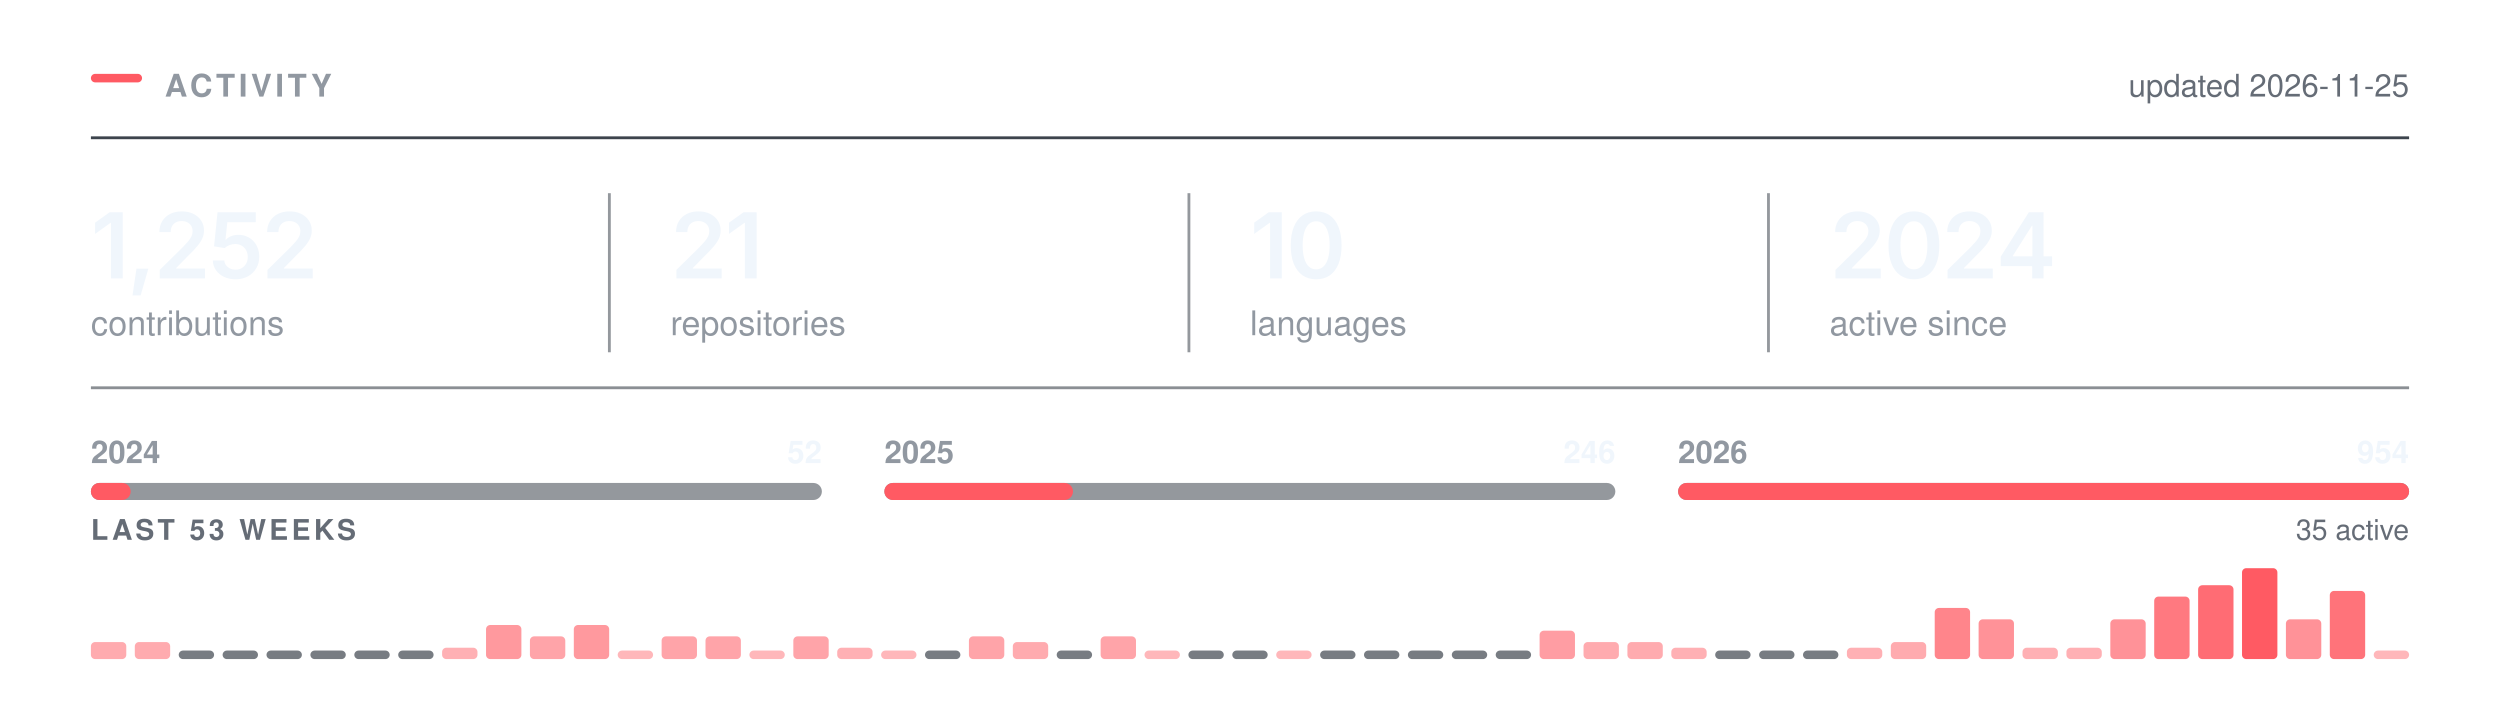
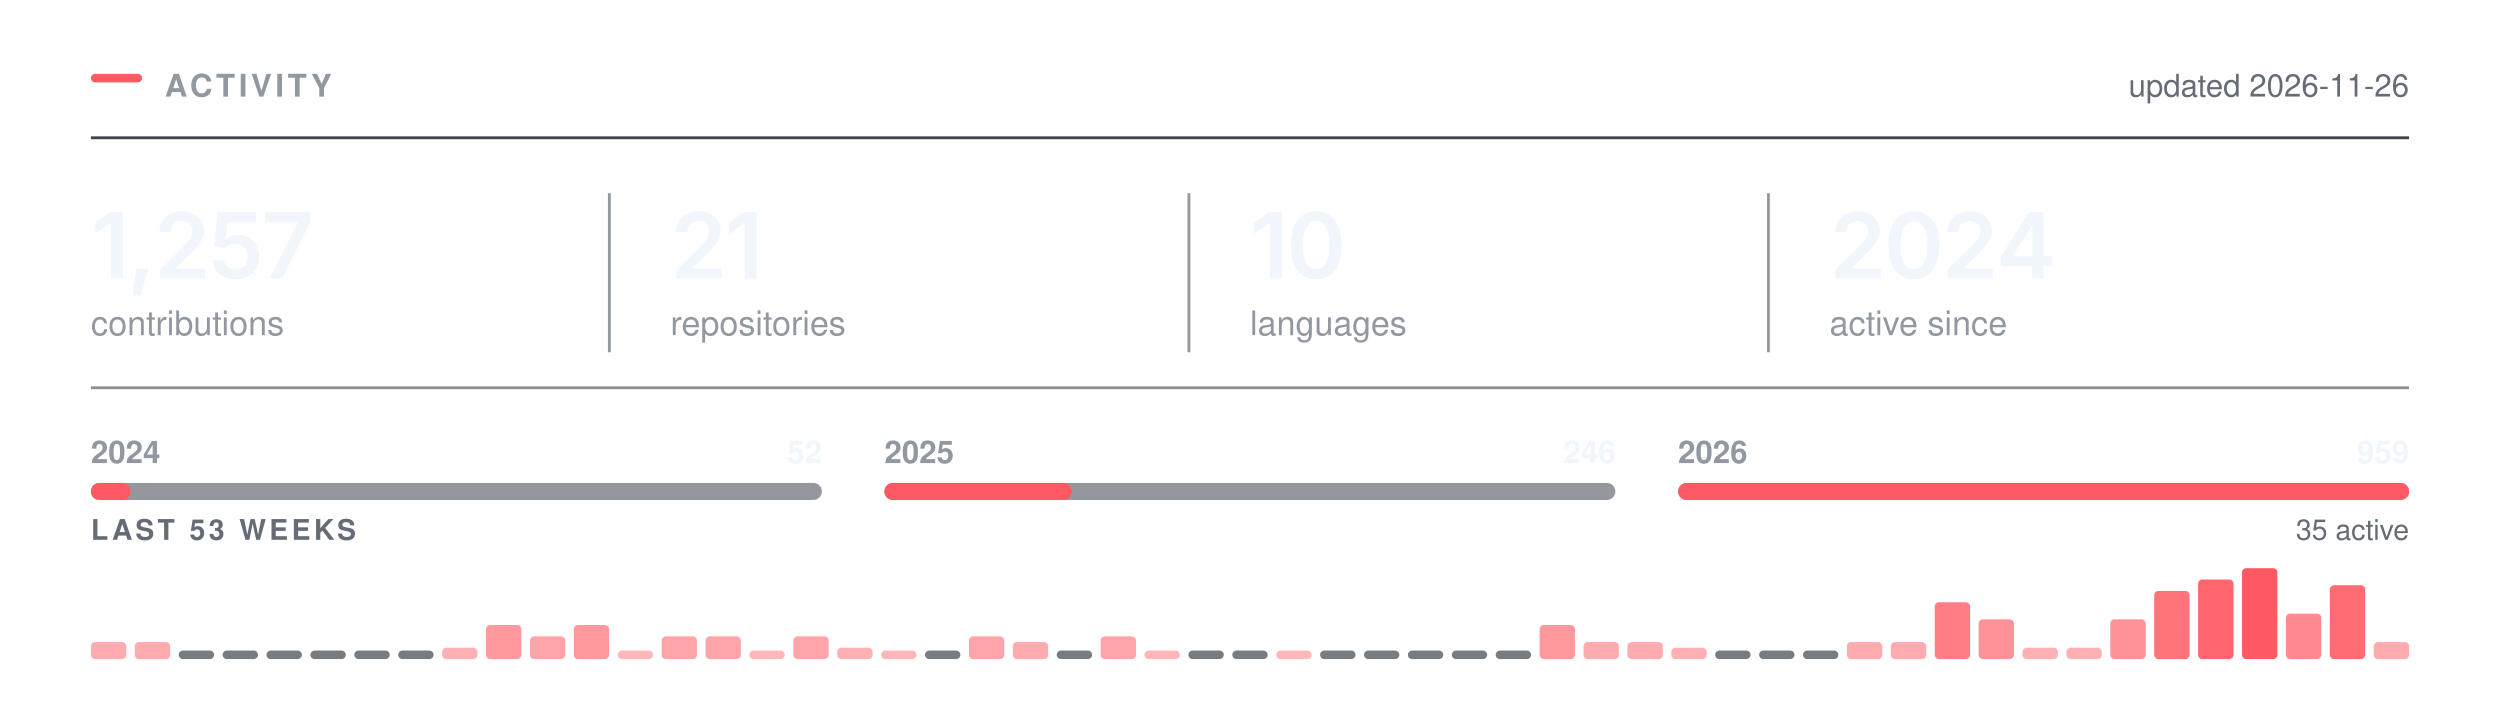
<svg xmlns="http://www.w3.org/2000/svg" width="880" height="250" viewBox="0 0 880 250" role="img" aria-labelledby="t" fill="none">
  <rect x="32.00" y="26.00" width="18" height="3" rx="1.5" fill="#FF5A63" />
  <text x="58.00" y="34.00" font-family="-apple-system,BlinkMacSystemFont,&quot;Segoe UI&quot;,Helvetica,Arial,&quot;Apple Color Emoji&quot;,&quot;Segoe UI Emoji&quot;,sans-serif" font-size="11" font-weight="600" fill="#9198a1" letter-spacing="1.3">ACTIVITY</text>
  <line x1="32.00" y1="48.5" x2="848.00" y2="48.5" stroke="#3d444d" stroke-width="1" />
-   <text x="848.00" y="34.00" font-family="-apple-system,BlinkMacSystemFont,&quot;Segoe UI&quot;,Helvetica,Arial,&quot;Apple Color Emoji&quot;,&quot;Segoe UI Emoji&quot;,sans-serif" font-size="11" font-weight="400" fill="#656c76" text-anchor="end">updated 2026-11-25</text>
+   <text x="848.00" y="34.00" font-family="-apple-system,BlinkMacSystemFont,&quot;Segoe UI&quot;,Helvetica,Arial,&quot;Apple Color Emoji&quot;,&quot;Segoe UI Emoji&quot;,sans-serif" font-size="11" font-weight="400" fill="#656c76" text-anchor="end">updated 2026-11-26</text>
  <g transform="translate(32.00,98.00)">
-     <path d="M11.2 -23.28V0H7.06V-19.56H6.91L1.47 -15.66V-19.62L6.58 -23.28Z M14.65 5.98 16.03 -3.44H20.22L17.5 5.98Z M24.23 0V-3L32.31 -10.95Q33.45 -12.12 34.22 -13.03Q34.99 -13.94 35.39 -14.79Q35.79 -15.64 35.79 -16.64Q35.79 -17.73 35.28 -18.53Q34.77 -19.33 33.91 -19.76Q33.04 -20.19 31.93 -20.19Q30.76 -20.19 29.89 -19.72Q29.02 -19.25 28.56 -18.38Q28.09 -17.52 28.09 -16.31H24.1Q24.1 -18.52 25.11 -20.16Q26.12 -21.8 27.89 -22.7Q29.67 -23.59 31.98 -23.59Q34.31 -23.59 36.07 -22.72Q37.84 -21.84 38.82 -20.32Q39.81 -18.8 39.81 -16.84Q39.81 -15.55 39.32 -14.31Q38.84 -13.08 37.59 -11.52Q36.34 -9.97 34.06 -7.78L30.01 -3.66V-3.48H40.15V0Z M50.93 0.31Q48.65 0.31 46.86 -0.54Q45.07 -1.39 44.02 -2.89Q42.97 -4.39 42.91 -6.31H46.97Q47.02 -5.36 47.57 -4.63Q48.12 -3.91 48.99 -3.49Q49.87 -3.08 50.93 -3.08Q52.18 -3.08 53.14 -3.65Q54.1 -4.22 54.65 -5.23Q55.21 -6.23 55.21 -7.55Q55.21 -8.88 54.64 -9.91Q54.07 -10.94 53.08 -11.52Q52.08 -12.11 50.8 -12.11Q49.74 -12.11 48.73 -11.71Q47.72 -11.31 47.13 -10.67L43.35 -11.28L44.57 -23.28H58.04V-19.78H48.02L47.37 -13.59H47.49Q48.15 -14.36 49.33 -14.85Q50.51 -15.34 51.91 -15.34Q53.49 -15.34 54.83 -14.77Q56.18 -14.2 57.17 -13.16Q58.16 -12.12 58.71 -10.72Q59.26 -9.31 59.26 -7.64Q59.26 -5.33 58.19 -3.54Q57.13 -1.75 55.26 -0.72Q53.38 0.31 50.93 0.31Z M62.16 0V-3L70.24 -10.95Q71.38 -12.12 72.15 -13.03Q72.92 -13.94 73.32 -14.79Q73.72 -15.64 73.72 -16.64Q73.72 -17.73 73.21 -18.53Q72.71 -19.33 71.84 -19.76Q70.97 -20.19 69.86 -20.19Q68.69 -20.19 67.82 -19.72Q66.96 -19.25 66.49 -18.38Q66.02 -17.52 66.02 -16.31H62.03Q62.03 -18.52 63.04 -20.16Q64.05 -21.8 65.82 -22.7Q67.6 -23.59 69.91 -23.59Q72.24 -23.59 74 -22.72Q75.77 -21.84 76.75 -20.32Q77.74 -18.8 77.74 -16.84Q77.74 -15.55 77.25 -14.31Q76.77 -13.08 75.52 -11.52Q74.27 -9.97 71.99 -7.78L67.94 -3.66V-3.48H78.08V0Z" fill="#f0f6fc" />
+     <path d="M11.2 -23.28V0H7.06V-19.56H6.91L1.47 -15.66V-19.62L6.58 -23.28Z M14.65 5.98 16.03 -3.44H20.22L17.5 5.98Z M24.23 0V-3L32.31 -10.95Q33.45 -12.12 34.22 -13.03Q34.99 -13.94 35.39 -14.79Q35.79 -15.64 35.79 -16.64Q35.79 -17.73 35.28 -18.53Q34.77 -19.33 33.91 -19.76Q33.04 -20.19 31.93 -20.19Q30.76 -20.19 29.89 -19.72Q29.02 -19.25 28.56 -18.38Q28.09 -17.52 28.09 -16.31H24.1Q24.1 -18.52 25.11 -20.16Q26.12 -21.8 27.89 -22.7Q29.67 -23.59 31.98 -23.59Q34.31 -23.59 36.07 -22.72Q37.84 -21.84 38.82 -20.32Q39.81 -18.8 39.81 -16.84Q39.81 -15.55 39.32 -14.31Q38.84 -13.08 37.59 -11.52Q36.34 -9.97 34.06 -7.78L30.01 -3.66V-3.48H40.15V0Z M50.93 0.31Q48.65 0.31 46.86 -0.54Q45.07 -1.39 44.02 -2.89Q42.97 -4.39 42.91 -6.31H46.97Q47.02 -5.36 47.57 -4.63Q48.12 -3.91 48.99 -3.49Q49.87 -3.08 50.93 -3.08Q52.18 -3.08 53.14 -3.65Q54.1 -4.22 54.65 -5.23Q55.21 -6.23 55.21 -7.55Q55.21 -8.88 54.64 -9.91Q54.07 -10.94 53.08 -11.52Q52.08 -12.11 50.8 -12.11Q49.74 -12.11 48.73 -11.71Q47.72 -11.31 47.13 -10.67L43.35 -11.28L44.57 -23.28H58.04V-19.78H48.02L47.37 -13.59H47.49Q48.15 -14.36 49.33 -14.85Q50.51 -15.34 51.91 -15.34Q53.49 -15.34 54.83 -14.77Q56.18 -14.2 57.17 -13.16Q58.16 -12.12 58.71 -10.72Q59.26 -9.31 59.26 -7.64Q59.26 -5.33 58.19 -3.54Q57.13 -1.75 55.26 -0.72Q53.38 0.31 50.93 0.31Z M62.96 0 72.86 -19.62V-19.78H61.36V-23.28H77.21V-19.69L67.3 0Z" fill="#f0f6fc" />
  </g>
  <text x="32.00" y="118.00" font-family="-apple-system,BlinkMacSystemFont,&quot;Segoe UI&quot;,Helvetica,Arial,&quot;Apple Color Emoji&quot;,&quot;Segoe UI Emoji&quot;,sans-serif" font-size="12" font-weight="400" fill="#9198a1">contributions</text>
  <g transform="translate(236.00,98.00)">
    <path d="M2.09 0V-3L10.17 -10.95Q11.31 -12.12 12.09 -13.03Q12.86 -13.94 13.26 -14.79Q13.66 -15.64 13.66 -16.64Q13.66 -17.73 13.15 -18.53Q12.64 -19.33 11.77 -19.76Q10.91 -20.19 9.8 -20.19Q8.62 -20.19 7.76 -19.72Q6.89 -19.25 6.42 -18.38Q5.95 -17.52 5.95 -16.31H1.97Q1.97 -18.52 2.98 -20.16Q3.98 -21.8 5.76 -22.7Q7.53 -23.59 9.84 -23.59Q12.17 -23.59 13.94 -22.72Q15.7 -21.84 16.69 -20.32Q17.67 -18.8 17.67 -16.84Q17.67 -15.55 17.19 -14.31Q16.7 -13.08 15.45 -11.52Q14.2 -9.97 11.92 -7.78L7.88 -3.66V-3.48H18.02V0Z M30.34 -23.28V0H26.2V-19.56H26.04L20.61 -15.66V-19.62L25.72 -23.28Z" fill="#f0f6fc" />
  </g>
  <text x="236.00" y="118.00" font-family="-apple-system,BlinkMacSystemFont,&quot;Segoe UI&quot;,Helvetica,Arial,&quot;Apple Color Emoji&quot;,&quot;Segoe UI Emoji&quot;,sans-serif" font-size="12" font-weight="400" fill="#9198a1">repositories</text>
  <line x1="214.5" y1="68.00" x2="214.5" y2="124.00" stroke="#3d444d" stroke-width="1" opacity="0.55" />
  <g transform="translate(440.00,98.00)">
    <path d="M11.2 -23.28V0H7.06V-19.56H6.91L1.47 -15.66V-19.62L6.58 -23.28Z M23.28 0.31Q20.47 0.31 18.47 -1.1Q16.47 -2.52 15.4 -5.18Q14.34 -7.84 14.34 -11.62Q14.34 -15.41 15.41 -18.08Q16.48 -20.75 18.47 -22.17Q20.47 -23.59 23.28 -23.59Q26.11 -23.59 28.11 -22.17Q30.11 -20.75 31.17 -18.08Q32.23 -15.41 32.23 -11.62Q32.23 -7.84 31.18 -5.18Q30.12 -2.52 28.12 -1.1Q26.12 0.31 23.28 0.31ZM23.29 -3.19Q24.81 -3.19 25.86 -4.18Q26.92 -5.17 27.47 -7.05Q28.03 -8.94 28.03 -11.62Q28.03 -14.33 27.47 -16.22Q26.92 -18.11 25.86 -19.11Q24.81 -20.11 23.29 -20.11Q21.76 -20.11 20.71 -19.11Q19.65 -18.11 19.1 -16.22Q18.54 -14.33 18.54 -11.62Q18.54 -8.94 19.09 -7.05Q19.64 -5.17 20.7 -4.18Q21.76 -3.19 23.29 -3.19Z" fill="#f0f6fc" />
  </g>
  <text x="440.00" y="118.00" font-family="-apple-system,BlinkMacSystemFont,&quot;Segoe UI&quot;,Helvetica,Arial,&quot;Apple Color Emoji&quot;,&quot;Segoe UI Emoji&quot;,sans-serif" font-size="12" font-weight="400" fill="#9198a1">languages</text>
  <line x1="418.5" y1="68.00" x2="418.5" y2="124.00" stroke="#3d444d" stroke-width="1" opacity="0.55" />
  <g transform="translate(644.00,98.00)">
    <path d="M2.09 0V-3L10.17 -10.95Q11.31 -12.12 12.09 -13.03Q12.86 -13.94 13.26 -14.79Q13.66 -15.64 13.66 -16.64Q13.66 -17.73 13.15 -18.53Q12.64 -19.33 11.77 -19.76Q10.91 -20.19 9.8 -20.19Q8.62 -20.19 7.76 -19.72Q6.89 -19.25 6.42 -18.38Q5.95 -17.52 5.95 -16.31H1.97Q1.97 -18.52 2.98 -20.16Q3.98 -21.8 5.76 -22.7Q7.53 -23.59 9.84 -23.59Q12.17 -23.59 13.94 -22.72Q15.7 -21.84 16.69 -20.32Q17.67 -18.8 17.67 -16.84Q17.67 -15.55 17.19 -14.31Q16.7 -13.08 15.45 -11.52Q14.2 -9.97 11.92 -7.78L7.88 -3.66V-3.48H18.02V0Z M29.68 0.31Q26.87 0.31 24.87 -1.1Q22.87 -2.52 21.81 -5.18Q20.75 -7.84 20.75 -11.62Q20.75 -15.41 21.82 -18.08Q22.89 -20.75 24.88 -22.17Q26.87 -23.59 29.68 -23.59Q32.51 -23.59 34.51 -22.17Q36.51 -20.75 37.58 -18.08Q38.64 -15.41 38.64 -11.62Q38.64 -7.84 37.58 -5.18Q36.53 -2.52 34.53 -1.1Q32.53 0.31 29.68 0.31ZM29.7 -3.19Q31.22 -3.19 32.27 -4.18Q33.33 -5.17 33.88 -7.05Q34.43 -8.94 34.43 -11.62Q34.43 -14.33 33.88 -16.22Q33.33 -18.11 32.27 -19.11Q31.22 -20.11 29.7 -20.11Q28.17 -20.11 27.11 -19.11Q26.06 -18.11 25.5 -16.22Q24.95 -14.33 24.95 -11.62Q24.95 -8.94 25.5 -7.05Q26.04 -5.17 27.11 -4.18Q28.17 -3.19 29.7 -3.19Z M41.54 0V-3L49.62 -10.95Q50.76 -12.12 51.53 -13.03Q52.31 -13.94 52.7 -14.79Q53.1 -15.64 53.1 -16.64Q53.1 -17.73 52.6 -18.53Q52.09 -19.33 51.22 -19.76Q50.35 -20.19 49.24 -20.19Q48.07 -20.19 47.2 -19.72Q46.34 -19.25 45.87 -18.38Q45.4 -17.52 45.4 -16.31H41.42Q41.42 -18.52 42.42 -20.16Q43.43 -21.8 45.2 -22.7Q46.98 -23.59 49.29 -23.59Q51.62 -23.59 53.38 -22.72Q55.15 -21.84 56.13 -20.32Q57.12 -18.8 57.12 -16.84Q57.12 -15.55 56.63 -14.31Q56.15 -13.08 54.9 -11.52Q53.65 -9.97 51.37 -7.78L47.32 -3.66V-3.48H57.46V0Z M60.26 -4.33V-7.66L70.15 -23.28H72.9V-18.53H71.22L64.52 -7.95V-7.77H78.33V-4.33ZM71.33 0V-5.33L71.41 -6.84V-23.28H75.33V0Z" fill="#f0f6fc" />
  </g>
  <text x="644.00" y="118.00" font-family="-apple-system,BlinkMacSystemFont,&quot;Segoe UI&quot;,Helvetica,Arial,&quot;Apple Color Emoji&quot;,&quot;Segoe UI Emoji&quot;,sans-serif" font-size="12" font-weight="400" fill="#9198a1">active since</text>
  <line x1="622.5" y1="68.00" x2="622.5" y2="124.00" stroke="#3d444d" stroke-width="1" opacity="0.55" />
  <line x1="32.00" y1="136.5" x2="848.00" y2="136.5" stroke="#3d444d" stroke-width="1" opacity="0.6" />
  <rect x="32.0" y="170" width="257.3" height="6" rx="3" fill="#3d444d" opacity="0.55" />
  <rect x="32.0" y="170" width="14.0" height="6" rx="3" fill="#FF5A63" />
  <text x="32.00" y="163.00" font-family="-apple-system,BlinkMacSystemFont,&quot;Segoe UI&quot;,Helvetica,Arial,&quot;Apple Color Emoji&quot;,&quot;Segoe UI Emoji&quot;,sans-serif" font-size="11" font-weight="600" fill="#9198a1">2024</text>
  <text x="289.33" y="163.00" font-family="-apple-system,BlinkMacSystemFont,&quot;Segoe UI&quot;,Helvetica,Arial,&quot;Apple Color Emoji&quot;,&quot;Segoe UI Emoji&quot;,sans-serif" font-size="11" font-weight="600" fill="#f0f6fc" text-anchor="end">52</text>
  <rect x="311.3" y="170" width="257.3" height="6" rx="3" fill="#3d444d" opacity="0.55" />
-   <rect x="311.3" y="170" width="66.4" height="6" rx="3" fill="#FF5A63" />
+   <rect x="311.3" y="170" width="66.0" height="6" rx="3" fill="#FF5A63" />
  <text x="311.33" y="163.00" font-family="-apple-system,BlinkMacSystemFont,&quot;Segoe UI&quot;,Helvetica,Arial,&quot;Apple Color Emoji&quot;,&quot;Segoe UI Emoji&quot;,sans-serif" font-size="11" font-weight="600" fill="#9198a1">2025</text>
  <text x="568.67" y="163.00" font-family="-apple-system,BlinkMacSystemFont,&quot;Segoe UI&quot;,Helvetica,Arial,&quot;Apple Color Emoji&quot;,&quot;Segoe UI Emoji&quot;,sans-serif" font-size="11" font-weight="600" fill="#f0f6fc" text-anchor="end">246</text>
  <rect x="590.7" y="170" width="257.3" height="6" rx="3" fill="#3d444d" opacity="0.55" />
  <rect x="590.7" y="170" width="257.3" height="6" rx="3" fill="#FF5A63" />
  <text x="590.67" y="163.00" font-family="-apple-system,BlinkMacSystemFont,&quot;Segoe UI&quot;,Helvetica,Arial,&quot;Apple Color Emoji&quot;,&quot;Segoe UI Emoji&quot;,sans-serif" font-size="11" font-weight="600" fill="#9198a1">2026</text>
-   <text x="848.00" y="163.00" font-family="-apple-system,BlinkMacSystemFont,&quot;Segoe UI&quot;,Helvetica,Arial,&quot;Apple Color Emoji&quot;,&quot;Segoe UI Emoji&quot;,sans-serif" font-size="11" font-weight="600" fill="#f0f6fc" text-anchor="end">954</text>
+   <text x="848.00" y="163.00" font-family="-apple-system,BlinkMacSystemFont,&quot;Segoe UI&quot;,Helvetica,Arial,&quot;Apple Color Emoji&quot;,&quot;Segoe UI Emoji&quot;,sans-serif" font-size="11" font-weight="600" fill="#f0f6fc" text-anchor="end">959</text>
  <text x="32.00" y="190.00" font-family="-apple-system,BlinkMacSystemFont,&quot;Segoe UI&quot;,Helvetica,Arial,&quot;Apple Color Emoji&quot;,&quot;Segoe UI Emoji&quot;,sans-serif" font-size="10" font-weight="600" fill="#656c76" letter-spacing="1.2">LAST 53 WEEKS</text>
  <text x="848.00" y="190.00" font-family="-apple-system,BlinkMacSystemFont,&quot;Segoe UI&quot;,Helvetica,Arial,&quot;Apple Color Emoji&quot;,&quot;Segoe UI Emoji&quot;,sans-serif" font-size="10" font-weight="400" fill="#656c76" text-anchor="end">35 active</text>
  <rect x="32.00" y="226.00" width="12.45" height="6.00" rx="1.5" fill="#FF5A63" opacity="0.51" />
  <rect x="47.45" y="226.00" width="12.45" height="6.00" rx="1.5" fill="#FF5A63" opacity="0.51" />
  <rect x="62.91" y="229.00" width="12.45" height="3" rx="1.5" fill="#3d444d" opacity="0.7" />
  <rect x="78.36" y="229.00" width="12.45" height="3" rx="1.5" fill="#3d444d" opacity="0.7" />
  <rect x="93.81" y="229.00" width="12.45" height="3" rx="1.5" fill="#3d444d" opacity="0.7" />
  <rect x="109.26" y="229.00" width="12.45" height="3" rx="1.5" fill="#3d444d" opacity="0.7" />
  <rect x="124.72" y="229.00" width="12.45" height="3" rx="1.5" fill="#3d444d" opacity="0.7" />
  <rect x="140.17" y="229.00" width="12.45" height="3" rx="1.5" fill="#3d444d" opacity="0.7" />
  <rect x="155.62" y="228.00" width="12.45" height="4.00" rx="1.5" fill="#FF5A63" opacity="0.48" />
  <rect x="171.08" y="220.00" width="12.45" height="12.00" rx="1.5" fill="#FF5A63" opacity="0.62" />
  <rect x="186.53" y="224.00" width="12.45" height="8.00" rx="1.5" fill="#FF5A63" opacity="0.55" />
  <rect x="201.98" y="220.00" width="12.45" height="12.00" rx="1.5" fill="#FF5A63" opacity="0.62" />
  <rect x="217.43" y="229.00" width="12.45" height="3.00" rx="1.5" fill="#FF5A63" opacity="0.44" />
  <rect x="232.89" y="224.00" width="12.45" height="8.00" rx="1.5" fill="#FF5A63" opacity="0.55" />
  <rect x="248.34" y="224.00" width="12.45" height="8.00" rx="1.5" fill="#FF5A63" opacity="0.55" />
  <rect x="263.79" y="229.00" width="12.45" height="3.00" rx="1.5" fill="#FF5A63" opacity="0.44" />
  <rect x="279.25" y="224.00" width="12.45" height="8.00" rx="1.5" fill="#FF5A63" opacity="0.55" />
  <rect x="294.70" y="228.00" width="12.45" height="4.00" rx="1.5" fill="#FF5A63" opacity="0.48" />
  <rect x="310.15" y="229.00" width="12.45" height="3.00" rx="1.5" fill="#FF5A63" opacity="0.44" />
  <rect x="325.60" y="229.00" width="12.45" height="3" rx="1.5" fill="#3d444d" opacity="0.7" />
  <rect x="341.06" y="224.00" width="12.45" height="8.00" rx="1.5" fill="#FF5A63" opacity="0.55" />
  <rect x="356.51" y="226.00" width="12.45" height="6.00" rx="1.5" fill="#FF5A63" opacity="0.51" />
  <rect x="371.96" y="229.00" width="12.45" height="3" rx="1.5" fill="#3d444d" opacity="0.7" />
  <rect x="387.42" y="224.00" width="12.45" height="8.00" rx="1.5" fill="#FF5A63" opacity="0.55" />
  <rect x="402.87" y="229.00" width="12.45" height="3.00" rx="1.5" fill="#FF5A63" opacity="0.44" />
  <rect x="418.32" y="229.00" width="12.45" height="3" rx="1.5" fill="#3d444d" opacity="0.7" />
  <rect x="433.77" y="229.00" width="12.45" height="3" rx="1.5" fill="#3d444d" opacity="0.7" />
  <rect x="449.23" y="229.00" width="12.45" height="3.00" rx="1.5" fill="#FF5A63" opacity="0.44" />
  <rect x="464.68" y="229.00" width="12.45" height="3" rx="1.5" fill="#3d444d" opacity="0.7" />
  <rect x="480.13" y="229.00" width="12.45" height="3" rx="1.5" fill="#3d444d" opacity="0.7" />
  <rect x="495.58" y="229.00" width="12.45" height="3" rx="1.5" fill="#3d444d" opacity="0.7" />
  <rect x="511.04" y="229.00" width="12.45" height="3" rx="1.5" fill="#3d444d" opacity="0.7" />
  <rect x="526.49" y="229.00" width="12.45" height="3" rx="1.5" fill="#3d444d" opacity="0.7" />
-   <rect x="541.94" y="222.00" width="12.45" height="10.00" rx="1.5" fill="#FF5A63" opacity="0.59" />
+   <rect x="541.94" y="220.00" width="12.45" height="12.00" rx="1.5" fill="#FF5A63" opacity="0.62" />
  <rect x="557.40" y="226.00" width="12.45" height="6.00" rx="1.5" fill="#FF5A63" opacity="0.51" />
  <rect x="572.85" y="226.00" width="12.45" height="6.00" rx="1.5" fill="#FF5A63" opacity="0.51" />
  <rect x="588.30" y="228.00" width="12.45" height="4.00" rx="1.5" fill="#FF5A63" opacity="0.48" />
  <rect x="603.75" y="229.00" width="12.45" height="3" rx="1.5" fill="#3d444d" opacity="0.7" />
  <rect x="619.21" y="229.00" width="12.45" height="3" rx="1.5" fill="#3d444d" opacity="0.7" />
  <rect x="634.66" y="229.00" width="12.45" height="3" rx="1.5" fill="#3d444d" opacity="0.7" />
-   <rect x="650.11" y="228.00" width="12.45" height="4.00" rx="1.5" fill="#FF5A63" opacity="0.48" />
+   <rect x="650.11" y="226.00" width="12.45" height="6.00" rx="1.5" fill="#FF5A63" opacity="0.51" />
  <rect x="665.57" y="226.00" width="12.45" height="6.00" rx="1.5" fill="#FF5A63" opacity="0.51" />
-   <rect x="681.02" y="214.00" width="12.45" height="18.00" rx="1.5" fill="#FF5A63" opacity="0.74" />
+   <rect x="681.02" y="212.00" width="12.45" height="20.00" rx="1.5" fill="#FF5A63" opacity="0.78" />
  <rect x="696.47" y="218.00" width="12.45" height="14.00" rx="1.5" fill="#FF5A63" opacity="0.66" />
  <rect x="711.92" y="228.00" width="12.45" height="4.00" rx="1.5" fill="#FF5A63" opacity="0.48" />
  <rect x="727.38" y="228.00" width="12.45" height="4.00" rx="1.5" fill="#FF5A63" opacity="0.48" />
  <rect x="742.83" y="218.00" width="12.45" height="14.00" rx="1.5" fill="#FF5A63" opacity="0.66" />
-   <rect x="758.28" y="210.00" width="12.45" height="22.00" rx="1.5" fill="#FF5A63" opacity="0.81" />
-   <rect x="773.74" y="206.00" width="12.45" height="26.00" rx="1.5" fill="#FF5A63" opacity="0.89" />
+   <rect x="758.28" y="208.00" width="12.45" height="24.00" rx="1.5" fill="#FF5A63" opacity="0.85" />
+   <rect x="773.74" y="204.00" width="12.45" height="28.00" rx="1.5" fill="#FF5A63" opacity="0.93" />
  <rect x="789.19" y="200.00" width="12.45" height="32.00" rx="1.5" fill="#FF5A63" opacity="1.00" />
-   <rect x="804.64" y="218.00" width="12.45" height="14.00" rx="1.5" fill="#FF5A63" opacity="0.66" />
-   <rect x="820.09" y="208.00" width="12.45" height="24.00" rx="1.5" fill="#FF5A63" opacity="0.85" />
-   <rect x="835.55" y="229.00" width="12.45" height="3.00" rx="1.5" fill="#FF5A63" opacity="0.44" />
+   <rect x="804.64" y="216.00" width="12.45" height="16.00" rx="1.5" fill="#FF5A63" opacity="0.70" />
+   <rect x="820.09" y="206.00" width="12.45" height="26.00" rx="1.5" fill="#FF5A63" opacity="0.89" />
+   <rect x="835.55" y="226.00" width="12.45" height="6.00" rx="1.5" fill="#FF5A63" opacity="0.51" />
</svg>
